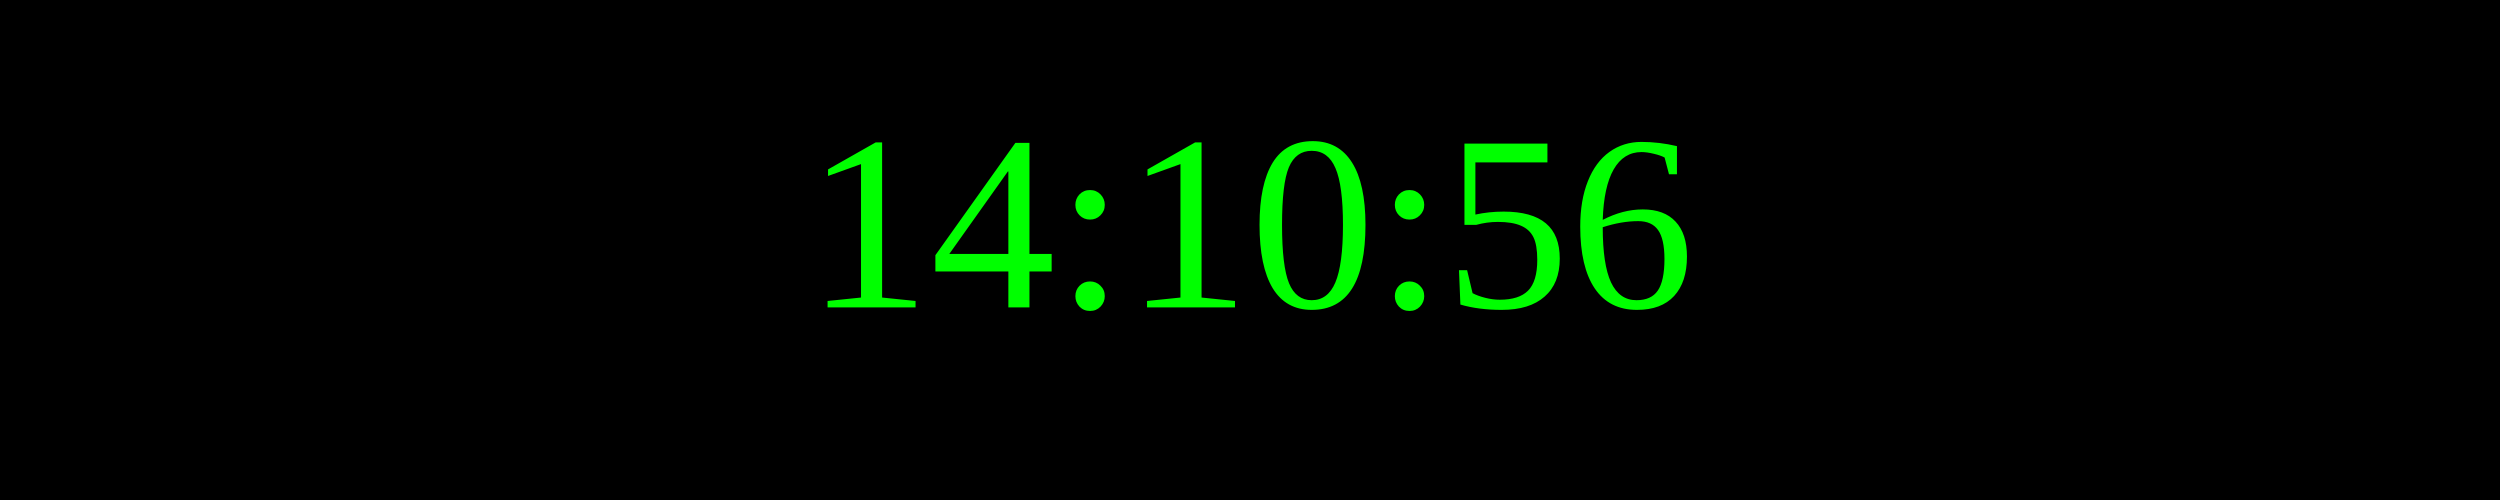
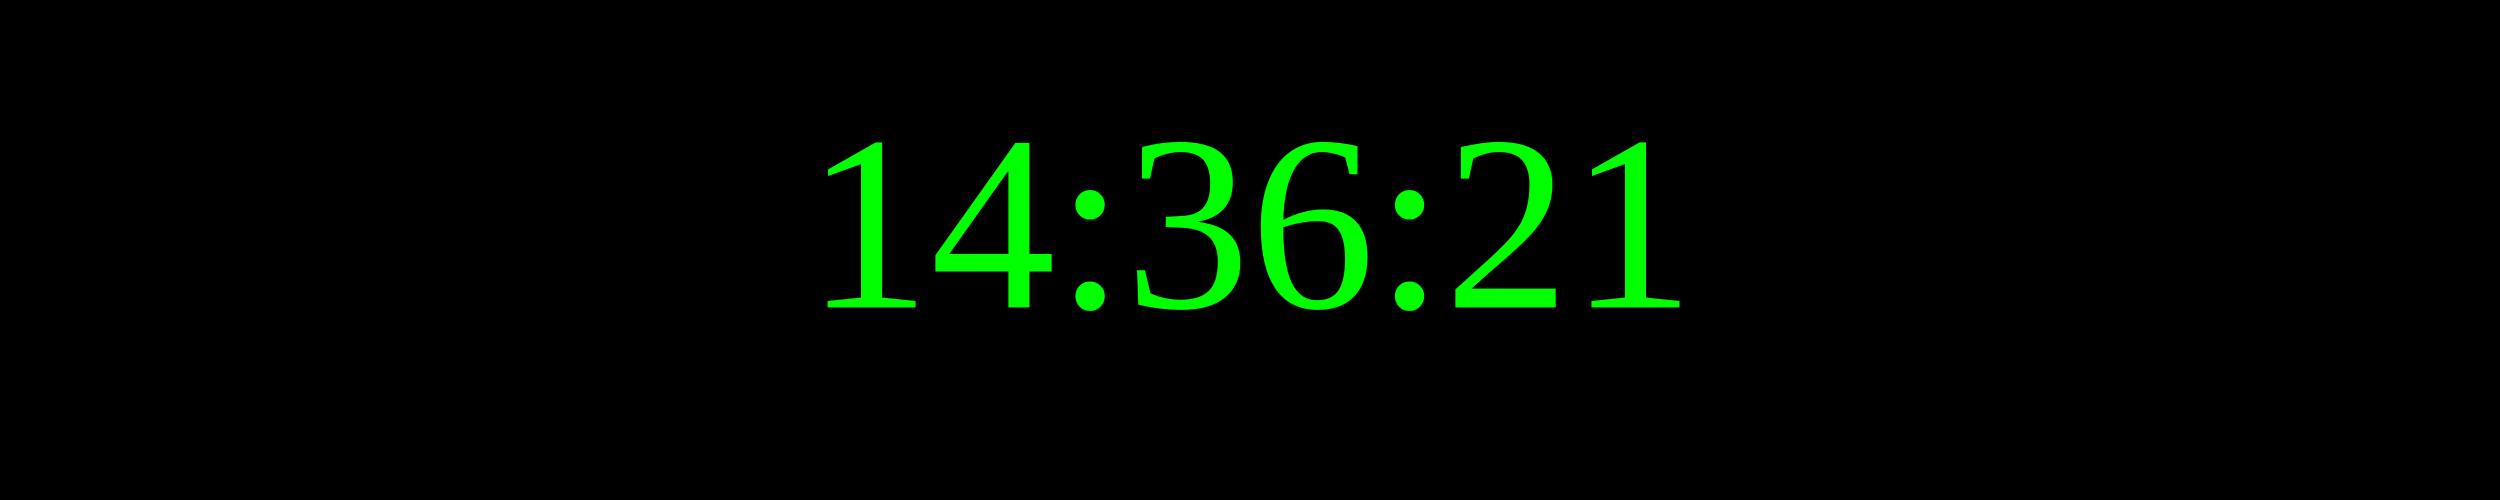
<svg xmlns="http://www.w3.org/2000/svg" width="250" height="50">
  <rect width="100%" height="100%" fill="black" />
  <text x="50%" y="50%" font-size="25" fill="lime" text-anchor="middle" dominant-baseline="middle">
- 14:10:56
+ 14:36:21
</text>
</svg>
